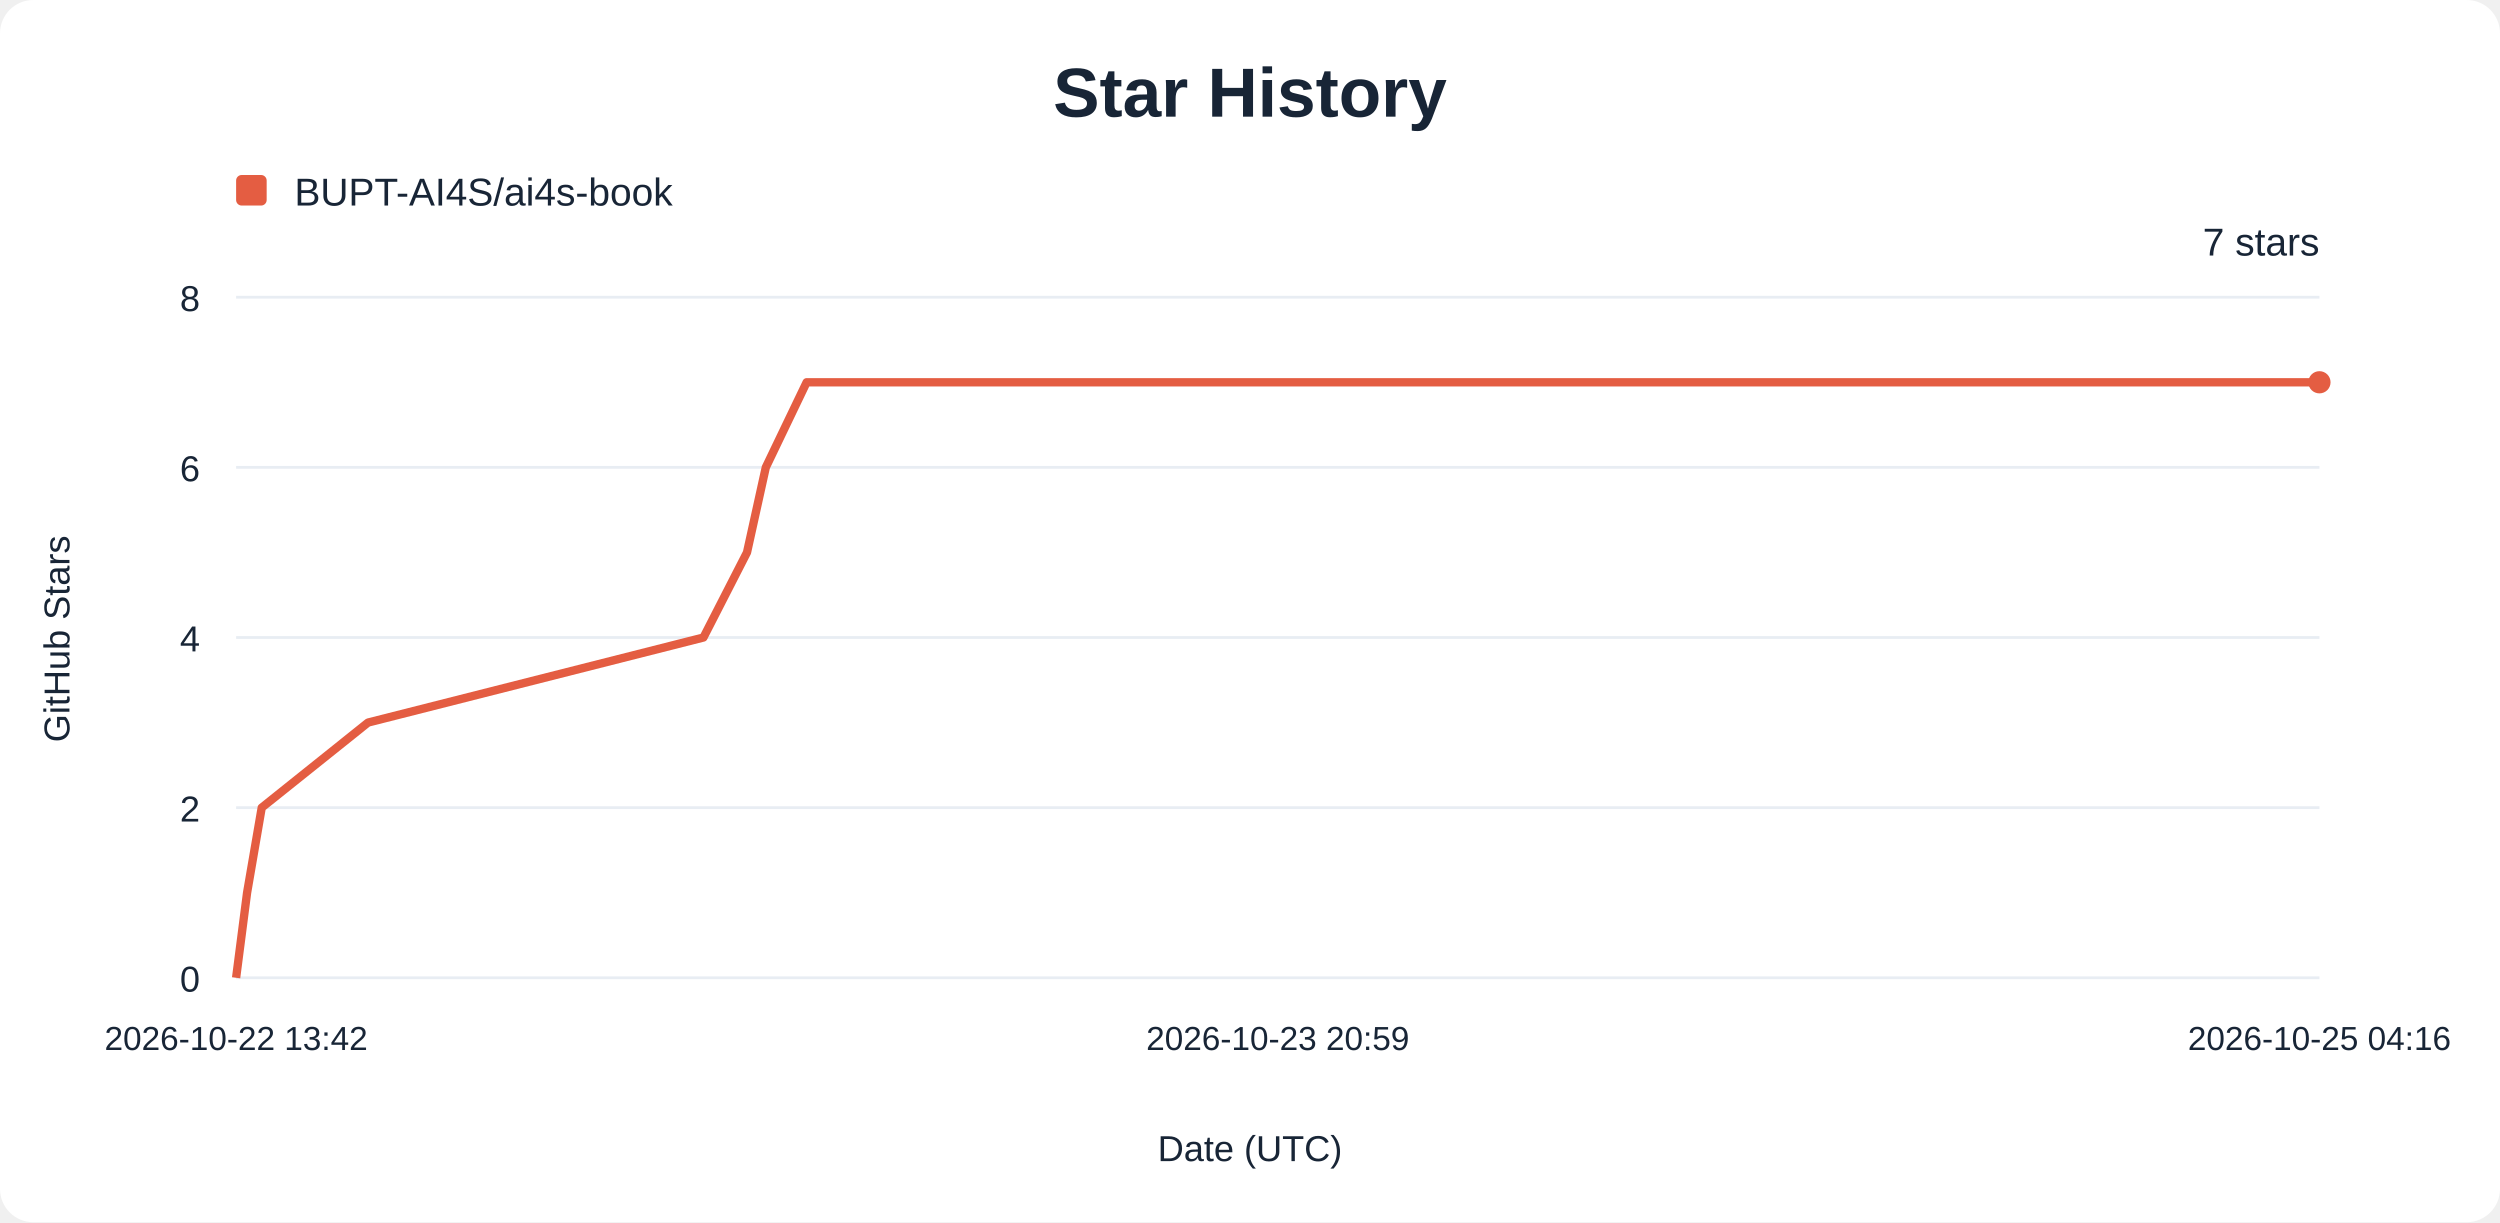
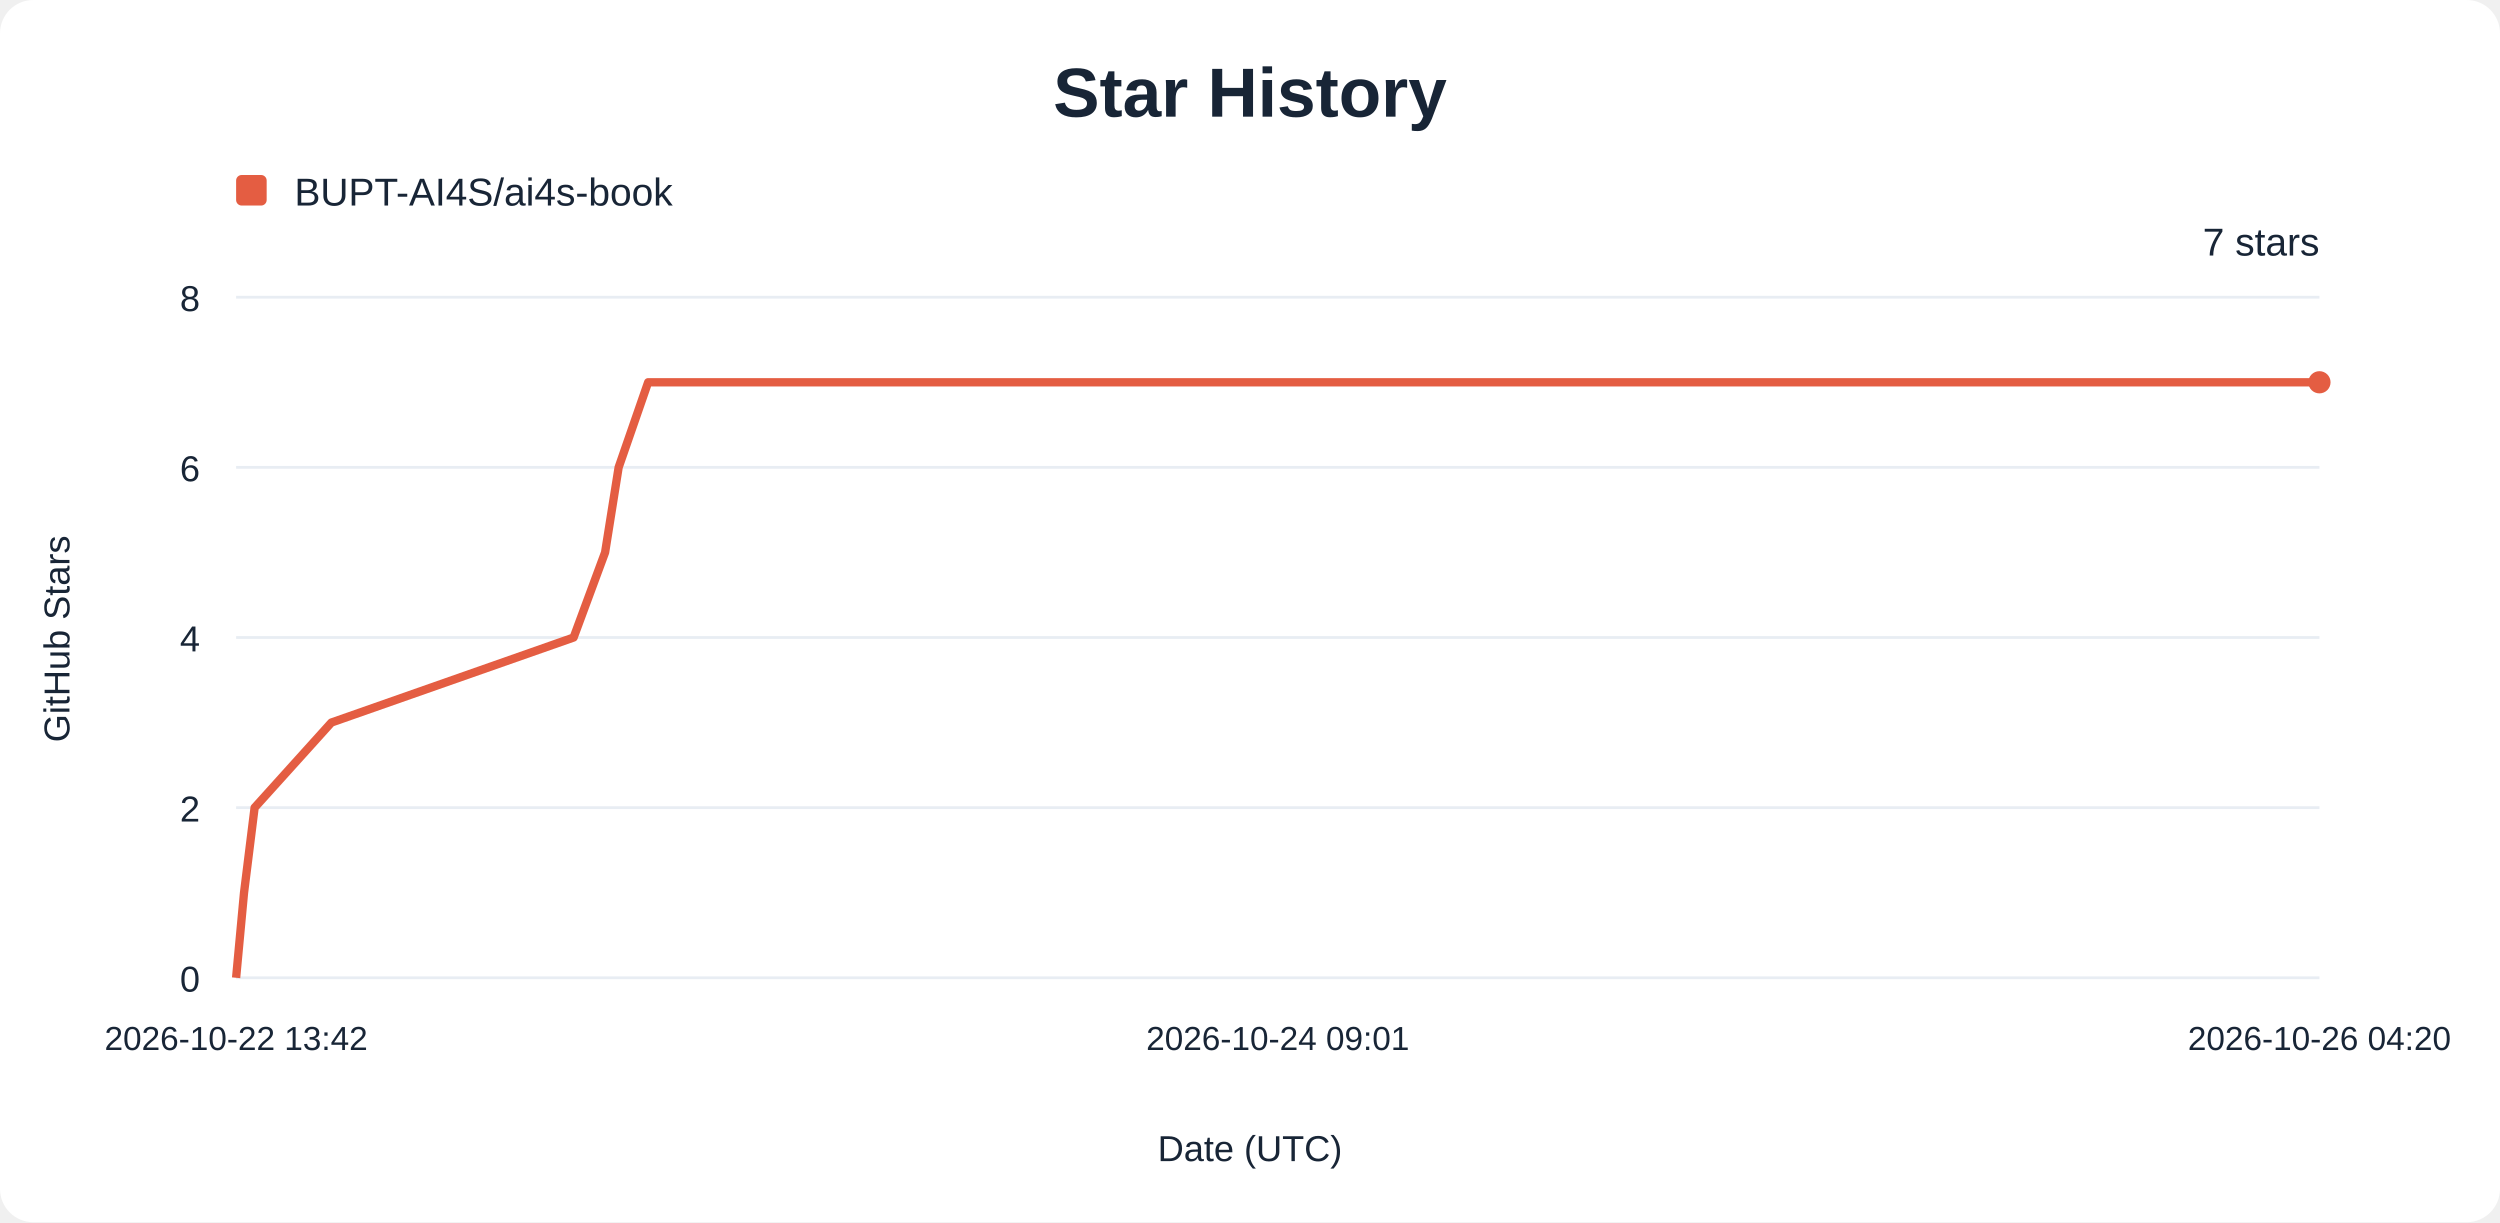
<svg xmlns="http://www.w3.org/2000/svg" width="900" height="440" viewBox="0 0 900 440" role="img" aria-labelledby="title description">
  <rect width="900" height="440" rx="12" fill="#ffffff" />
  <g font-family="Arial, sans-serif" fill="#182536">
    <text x="450" y="42" text-anchor="middle" font-size="25" font-weight="700">Star History</text>
    <rect x="85" y="63" width="11" height="11" rx="2" fill="#e45d42" />
    <text x="106" y="74" font-size="14">BUPT-AI4S/ai4s-book</text>
    <line x1="85" y1="352.00" x2="835" y2="352.00" stroke="#e8edf3" />
    <text x="72" y="357.00" text-anchor="end" font-size="13">0</text>
    <line x1="85" y1="290.75" x2="835" y2="290.75" stroke="#e8edf3" />
    <text x="72" y="295.75" text-anchor="end" font-size="13">2</text>
    <line x1="85" y1="229.50" x2="835" y2="229.50" stroke="#e8edf3" />
    <text x="72" y="234.50" text-anchor="end" font-size="13">4</text>
    <line x1="85" y1="168.25" x2="835" y2="168.25" stroke="#e8edf3" />
    <text x="72" y="173.25" text-anchor="end" font-size="13">6</text>
    <line x1="85" y1="107.00" x2="835" y2="107.00" stroke="#e8edf3" />
    <text x="72" y="112.00" text-anchor="end" font-size="13">8</text>
    <text x="85.00" y="378" text-anchor="middle" font-size="12">2026-10-22 13:42</text>
-     <text x="460.00" y="378" text-anchor="middle" font-size="12">2026-10-23 20:59</text>
-     <text x="835.00" y="378" text-anchor="middle" font-size="12">2026-10-25 04:16</text>
-     <path d="M85.00,352.00 L88.95,321.38 L94.22,290.75 L132.50,260.12 L253.24,229.50 L268.92,198.88 L275.69,168.25 L290.39,137.62 L835.00,137.62" fill="none" stroke="#e45d42" stroke-width="3" stroke-linejoin="round" />
+     <text x="460.00" y="378" text-anchor="middle" font-size="12">2026-10-24 09:01</text>
+     <text x="835.00" y="378" text-anchor="middle" font-size="12">2026-10-26 04:20</text>
+     <path d="M85.00,352.00 L87.85,321.38 L91.66,290.75 L119.30,260.12 L206.50,229.50 L217.83,198.88 L222.71,168.25 L233.33,137.62 L835.00,137.62" fill="none" stroke="#e45d42" stroke-width="3" stroke-linejoin="round" />
    <circle cx="835" cy="137.62" r="4" fill="#e45d42" />
    <text x="835" y="92" text-anchor="end" font-size="14">7 stars</text>
    <text x="450" y="418" text-anchor="middle" font-size="13">Date (UTC)</text>
    <text transform="translate(25 230) rotate(-90)" text-anchor="middle" font-size="13">GitHub Stars</text>
  </g>
</svg>
